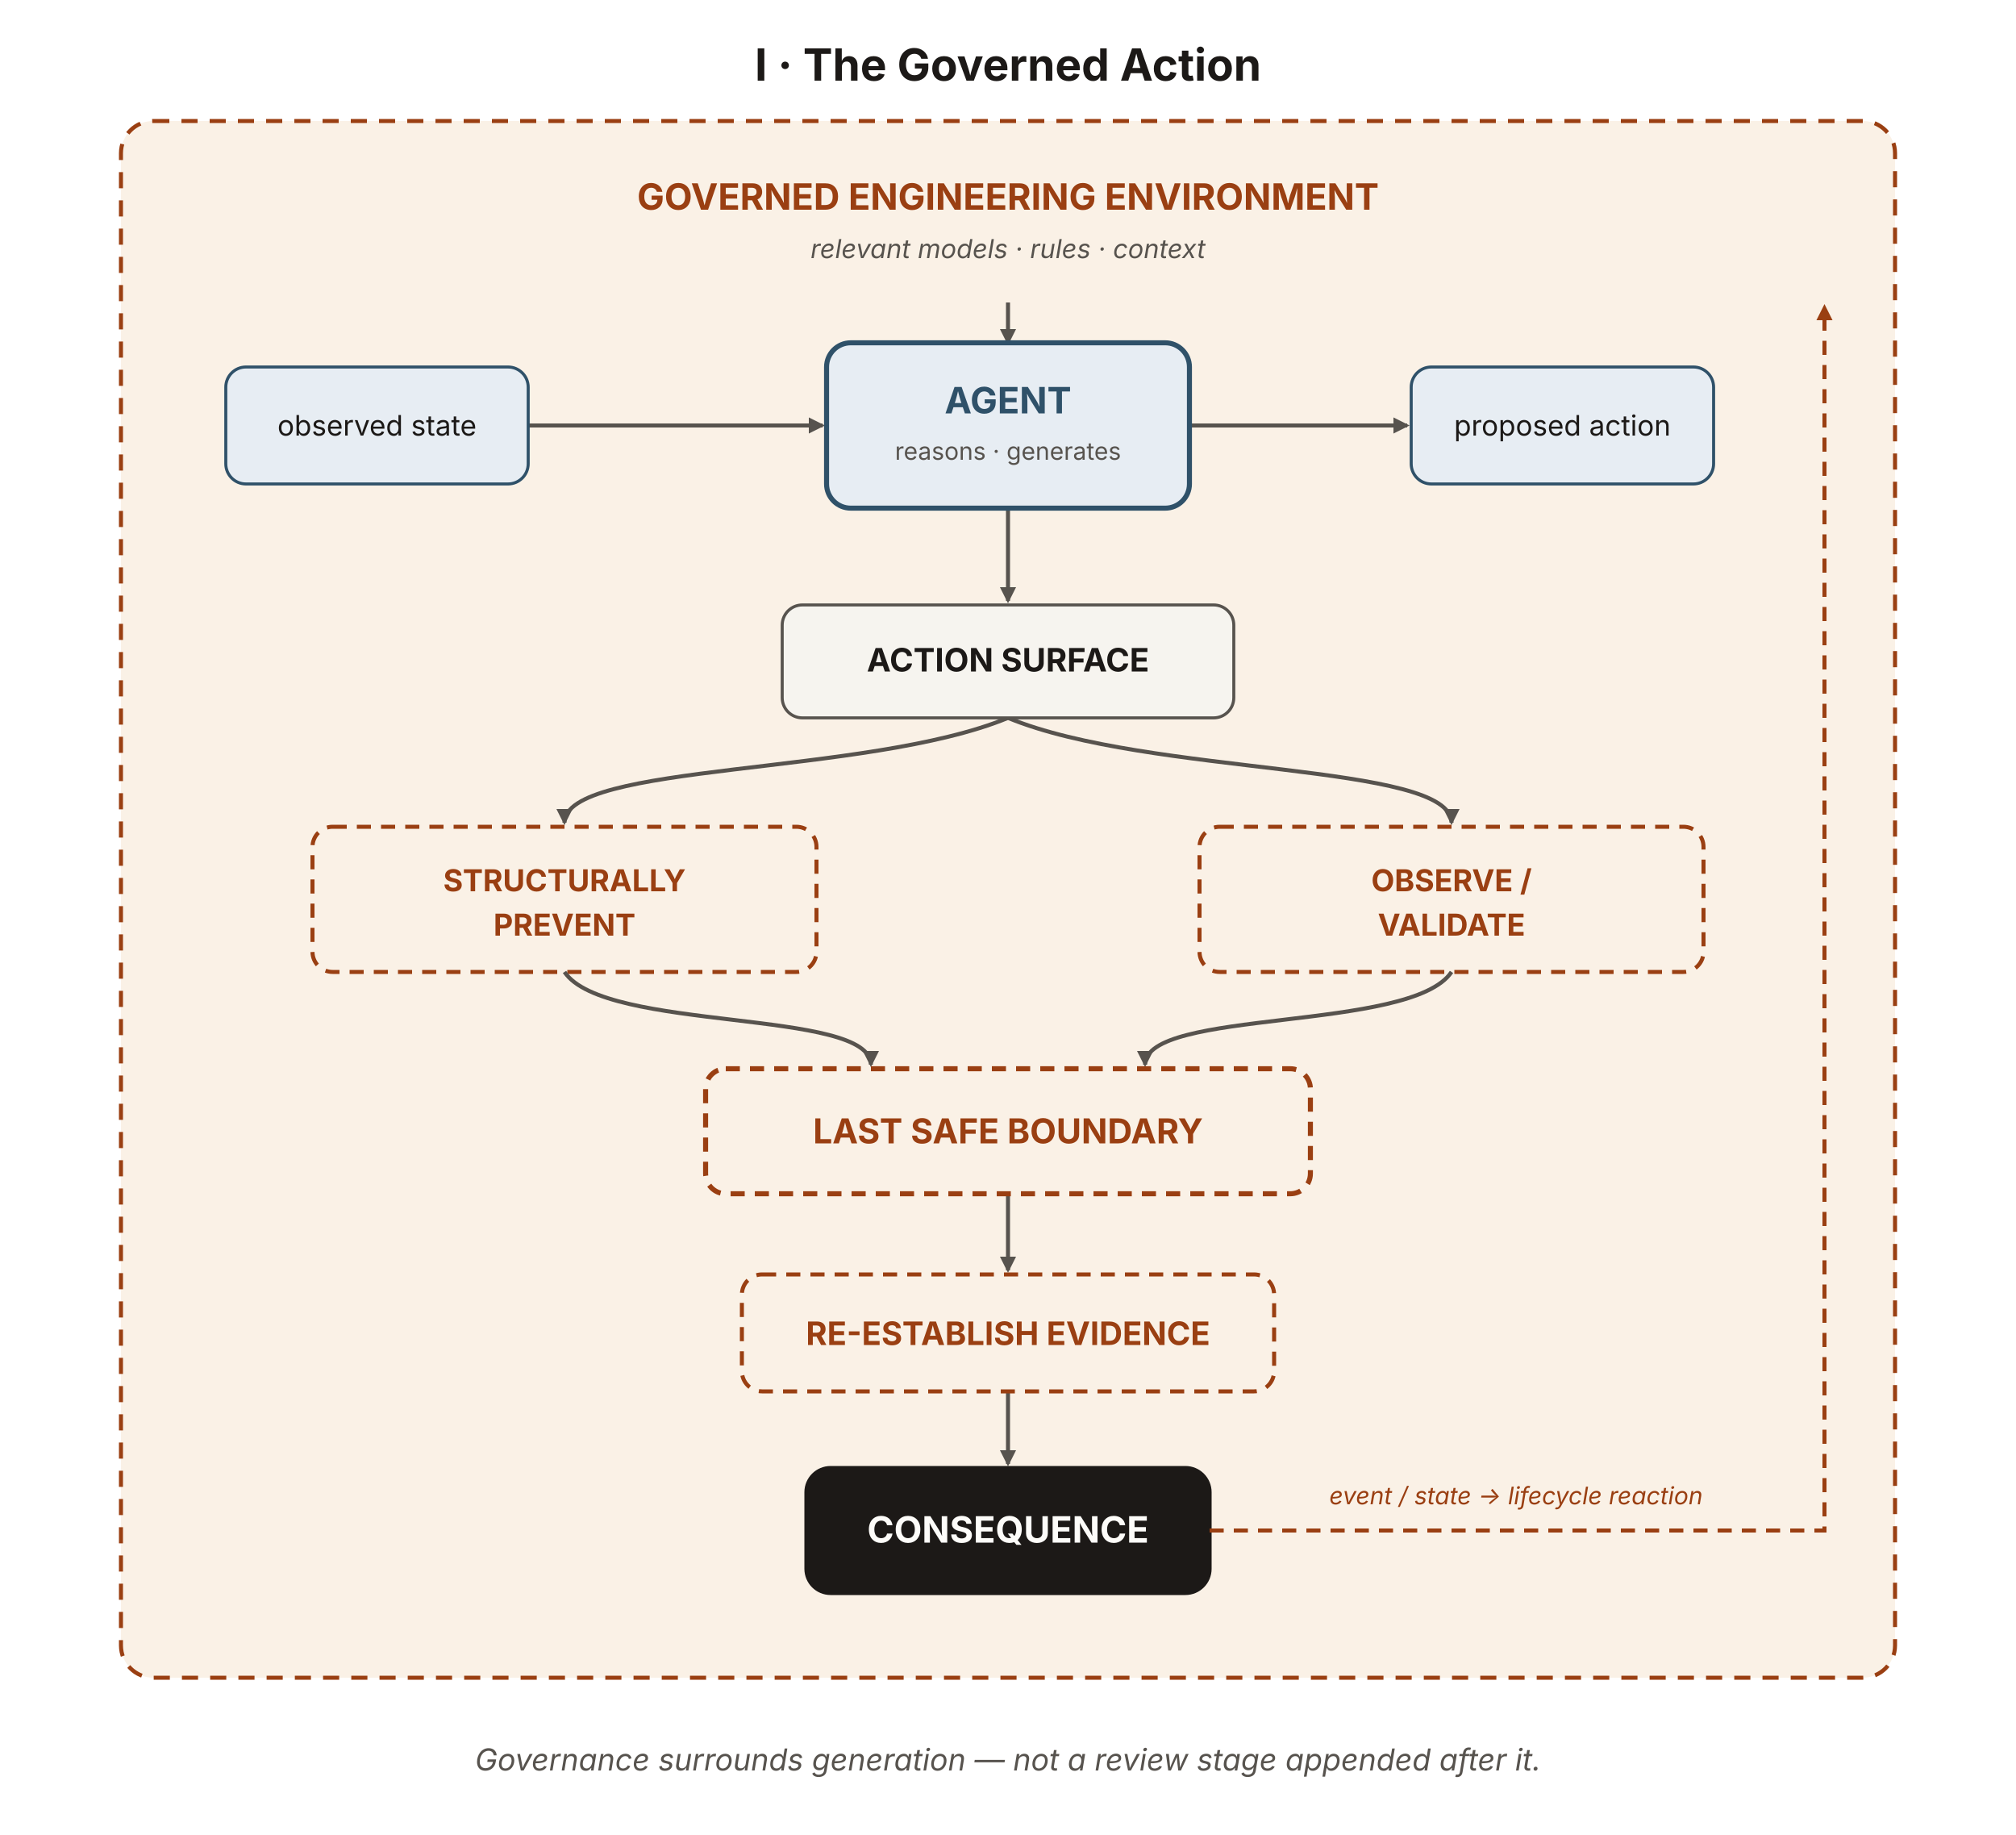
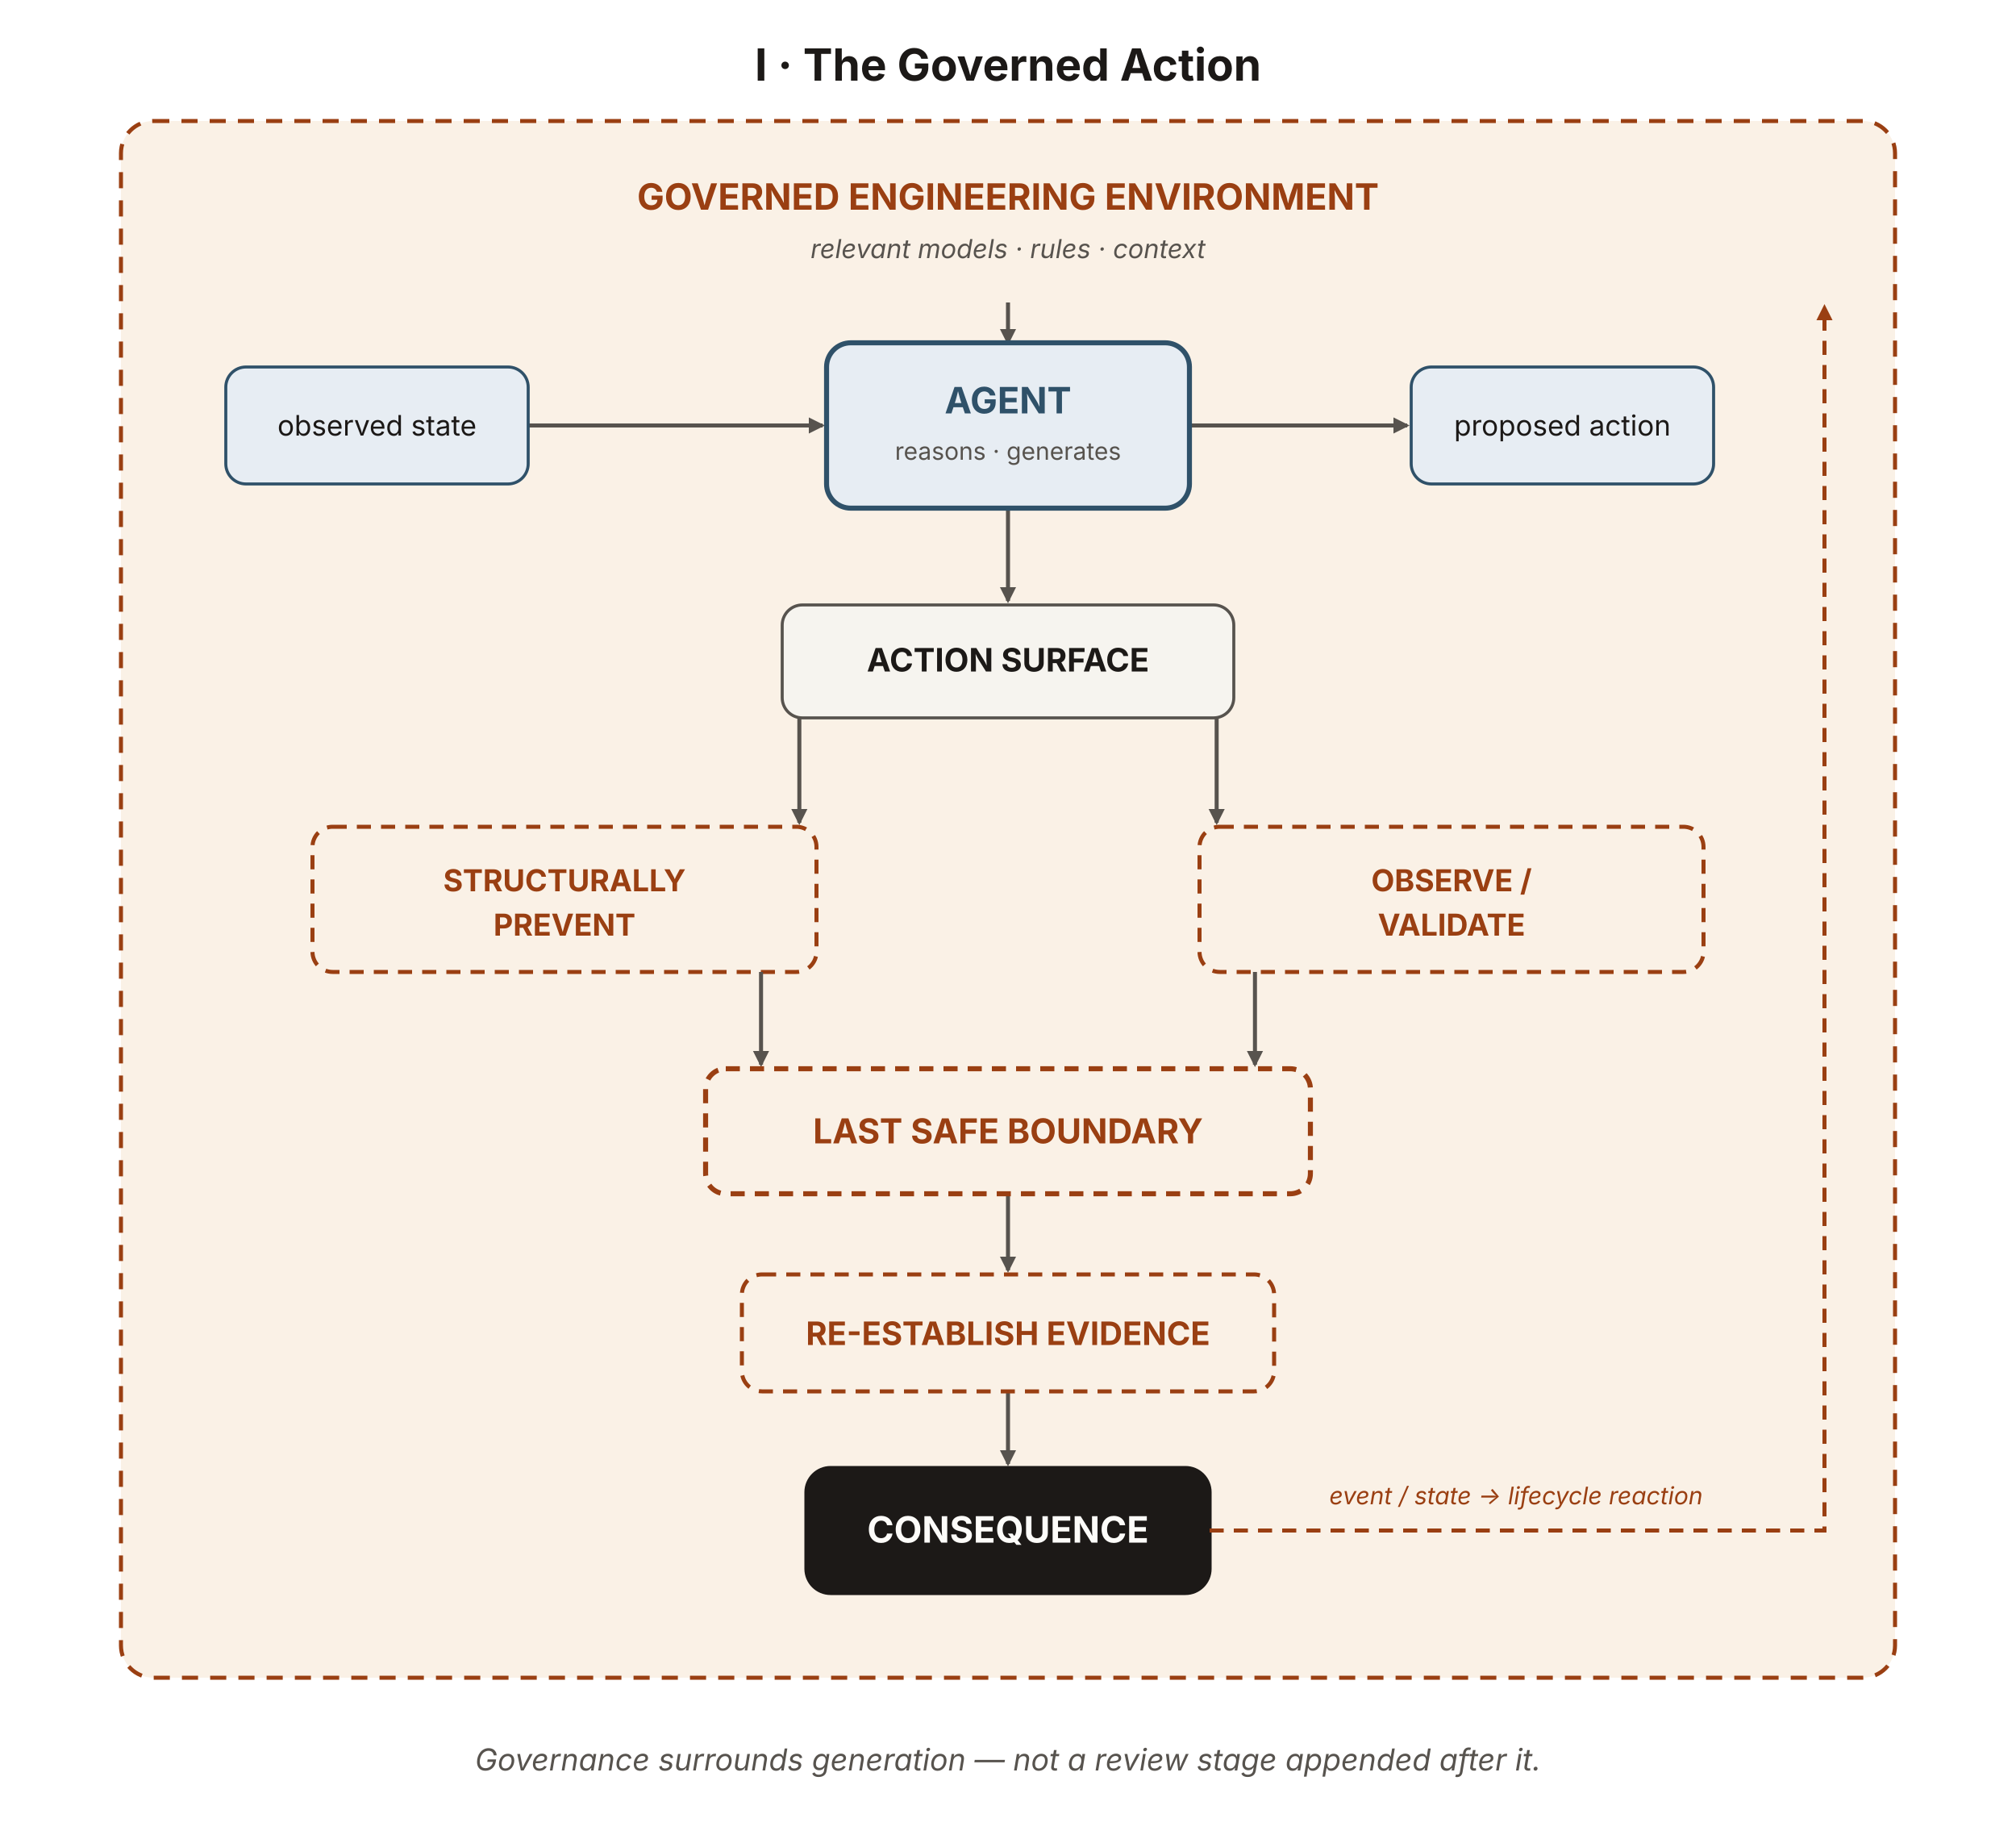
<svg xmlns="http://www.w3.org/2000/svg" viewBox="0 0 1000 910" width="1000" height="910" role="img" aria-labelledby="gaTitle gaDesc" font-family="'Source Sans 3', -apple-system, BlinkMacSystemFont, 'Segoe UI', sans-serif">
  <defs>
    <marker id="ga-ah" viewBox="0 0 10 10" refX="8.5" refY="5" markerWidth="8" markerHeight="8" orient="auto-start-reverse" markerUnits="userSpaceOnUse">
      <path d="M0 0 L10 5 L0 10 z" fill="#57534e" />
    </marker>
    <marker id="ga-ah-rust" viewBox="0 0 10 10" refX="8.5" refY="5" markerWidth="8" markerHeight="8" orient="auto-start-reverse" markerUnits="userSpaceOnUse">
      <path d="M0 0 L10 5 L0 10 z" fill="#9a3f12" />
    </marker>
  </defs>
  <text x="500" y="40" text-anchor="middle" font-size="22" font-weight="700" fill="#1c1917">I · The Governed Action</text>
  <rect x="60" y="60" width="880" height="772" rx="16" fill="#faf1e6" stroke="#9a3f12" stroke-width="2" stroke-dasharray="8 6" />
  <text x="500" y="104" text-anchor="middle" font-size="18" font-weight="700" fill="#9a3f12">GOVERNED ENGINEERING ENVIRONMENT</text>
  <text x="500" y="128" text-anchor="middle" font-size="13" font-style="italic" fill="#57534e">relevant models · rules · context</text>
  <line x1="500" y1="150" x2="500" y2="170" stroke="#57534e" stroke-width="2" marker-end="url(#ga-ah)" />
  <line x1="262" y1="211" x2="408" y2="211" stroke="#57534e" stroke-width="2" marker-end="url(#ga-ah)" />
  <line x1="590" y1="211" x2="698" y2="211" stroke="#57534e" stroke-width="2" marker-end="url(#ga-ah)" />
  <line x1="500" y1="252" x2="500" y2="298" stroke="#57534e" stroke-width="2" marker-end="url(#ga-ah)" />
  <rect id="observed-state" x="112" y="182" width="150" height="58" rx="10" fill="#e7edf3" stroke="#2f5169" stroke-width="1.5" />
  <text x="187" y="216" text-anchor="middle" font-size="14" fill="#1c1917">observed state</text>
  <rect id="agent" x="410" y="170" width="180" height="82" rx="12" fill="#e7edf3" stroke="#2f5169" stroke-width="2.5" />
  <text x="500" y="205" text-anchor="middle" font-size="18" font-weight="700" fill="#2f5169">AGENT</text>
  <text x="500" y="228" text-anchor="middle" font-size="12" fill="#57534e">reasons · generates</text>
  <rect id="proposed-action" x="700" y="182" width="150" height="58" rx="10" fill="#e7edf3" stroke="#2f5169" stroke-width="1.5" />
  <text x="775" y="216" text-anchor="middle" font-size="14" fill="#1c1917">proposed action</text>
-   <path d="M500 356 C 430 385 280 378 280 408" fill="none" stroke="#57534e" stroke-width="2" marker-end="url(#ga-ah)" />
-   <path d="M500 356 C 570 385 720 378 720 408" fill="none" stroke="#57534e" stroke-width="2" marker-end="url(#ga-ah)" />
+   <path d="M396.5,356 L396.5,408" fill="none" stroke="#57534e" stroke-width="2" marker-end="url(#ga-ah)" />
+   <path d="M603.5,356 L603.5,408" fill="none" stroke="#57534e" stroke-width="2" marker-end="url(#ga-ah)" />
  <rect id="action-surface" x="388" y="300" width="224" height="56" rx="10" fill="#f6f4ef" stroke="#57534e" stroke-width="1.5" />
  <text x="500" y="333" text-anchor="middle" font-size="16" font-weight="700" fill="#1c1917">ACTION SURFACE</text>
  <rect id="prevent" x="155" y="410" width="250" height="72" rx="10" fill="#faf1e6" stroke="#9a3f12" stroke-width="2" stroke-dasharray="7 5" />
  <text x="280" y="442" text-anchor="middle" font-size="15" font-weight="700" fill="#9a3f12">STRUCTURALLY</text>
  <text x="280" y="464" text-anchor="middle" font-size="15" font-weight="700" fill="#9a3f12">PREVENT</text>
  <rect id="observe" x="595" y="410" width="250" height="72" rx="10" fill="#faf1e6" stroke="#9a3f12" stroke-width="2" stroke-dasharray="7 5" />
  <text x="720" y="442" text-anchor="middle" font-size="15" font-weight="700" fill="#9a3f12">OBSERVE /</text>
  <text x="720" y="464" text-anchor="middle" font-size="15" font-weight="700" fill="#9a3f12">VALIDATE</text>
-   <path d="M280 482 C 300 512 432 500 432 528" fill="none" stroke="#57534e" stroke-width="2" marker-end="url(#ga-ah)" />
-   <path d="M720 482 C 700 512 568 500 568 528" fill="none" stroke="#57534e" stroke-width="2" marker-end="url(#ga-ah)" />
+   <path d="M377.5,482 L377.5,528" fill="none" stroke="#57534e" stroke-width="2" marker-end="url(#ga-ah)" />
+   <path d="M622.5,482 L622.5,528" fill="none" stroke="#57534e" stroke-width="2" marker-end="url(#ga-ah)" />
  <line x1="500" y1="592" x2="500" y2="630" stroke="#57534e" stroke-width="2" marker-end="url(#ga-ah)" />
  <rect id="boundary" x="350" y="530" width="300" height="62" rx="10" fill="#faf1e6" stroke="#9a3f12" stroke-width="2.5" stroke-dasharray="7 5" />
  <text x="500" y="567" text-anchor="middle" font-size="17" font-weight="700" fill="#9a3f12">LAST SAFE BOUNDARY</text>
  <line x1="500" y1="690" x2="500" y2="726" stroke="#57534e" stroke-width="2" marker-end="url(#ga-ah)" />
  <rect id="evidence" x="368" y="632" width="264" height="58" rx="10" fill="#faf1e6" stroke="#9a3f12" stroke-width="2" stroke-dasharray="7 5" />
  <text x="500" y="667" text-anchor="middle" font-size="16" font-weight="700" fill="#9a3f12">RE-ESTABLISH EVIDENCE</text>
  <rect id="consequence" x="400" y="728" width="200" height="62" rx="12" fill="#1c1917" stroke="#1c1917" stroke-width="2" />
  <text x="500" y="765" text-anchor="middle" font-size="18" font-weight="700" fill="#fdfcf9">CONSEQUENCE</text>
  <path d="M600 759 H 905 V 152" fill="none" stroke="#9a3f12" stroke-width="2" stroke-dasharray="7 5" marker-end="url(#ga-ah-rust)" />
  <text x="752" y="746" text-anchor="middle" font-size="12" font-style="italic" fill="#9a3f12">event / state → lifecycle reaction</text>
  <text x="500" y="878" text-anchor="middle" font-size="15" font-style="italic" fill="#57534e">Governance surrounds generation — not a review stage appended after it.</text>
</svg>
